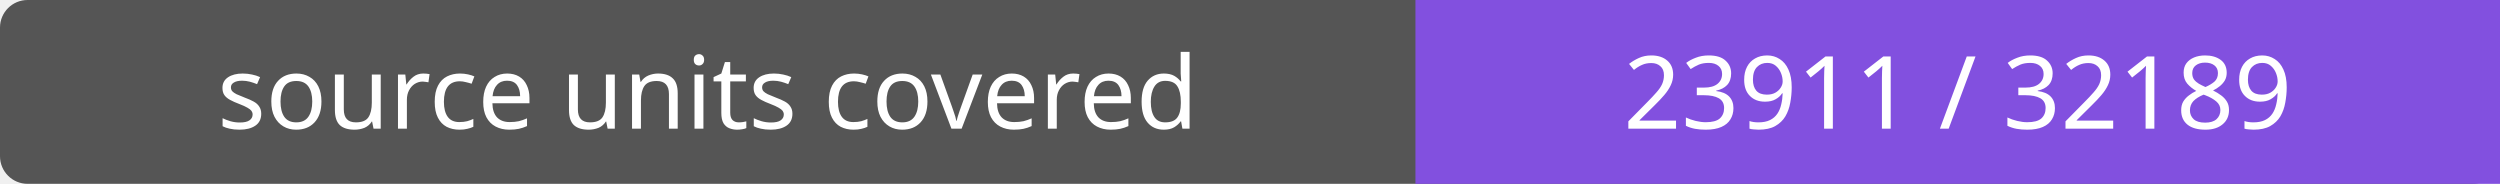
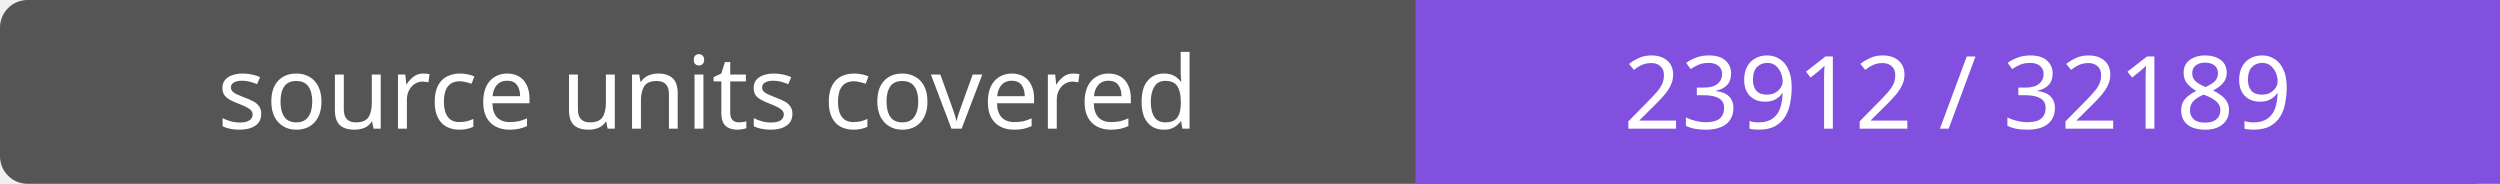
- <svg xmlns="http://www.w3.org/2000/svg" width="272" height="20" role="img" aria-label="source units covered: 23911 / 32189">
+ <svg xmlns="http://www.w3.org/2000/svg" width="272" height="20" role="img" aria-label="source units covered: 23912 / 32189">
  <rect width="272" height="20" rx="3" fill="#555" />
  <path fill="#8250df" d="M154 0h118v20H154z" />
  <g fill="#fff" text-anchor="middle" font-family="Verdana,sans-serif" font-size="11">
    <text x="77.0" y="14">source units covered</text>
-     <text x="213.0" y="14">23911 / 32189</text>
+     <text x="213.0" y="14">23912 / 32189</text>
  </g>
</svg>
